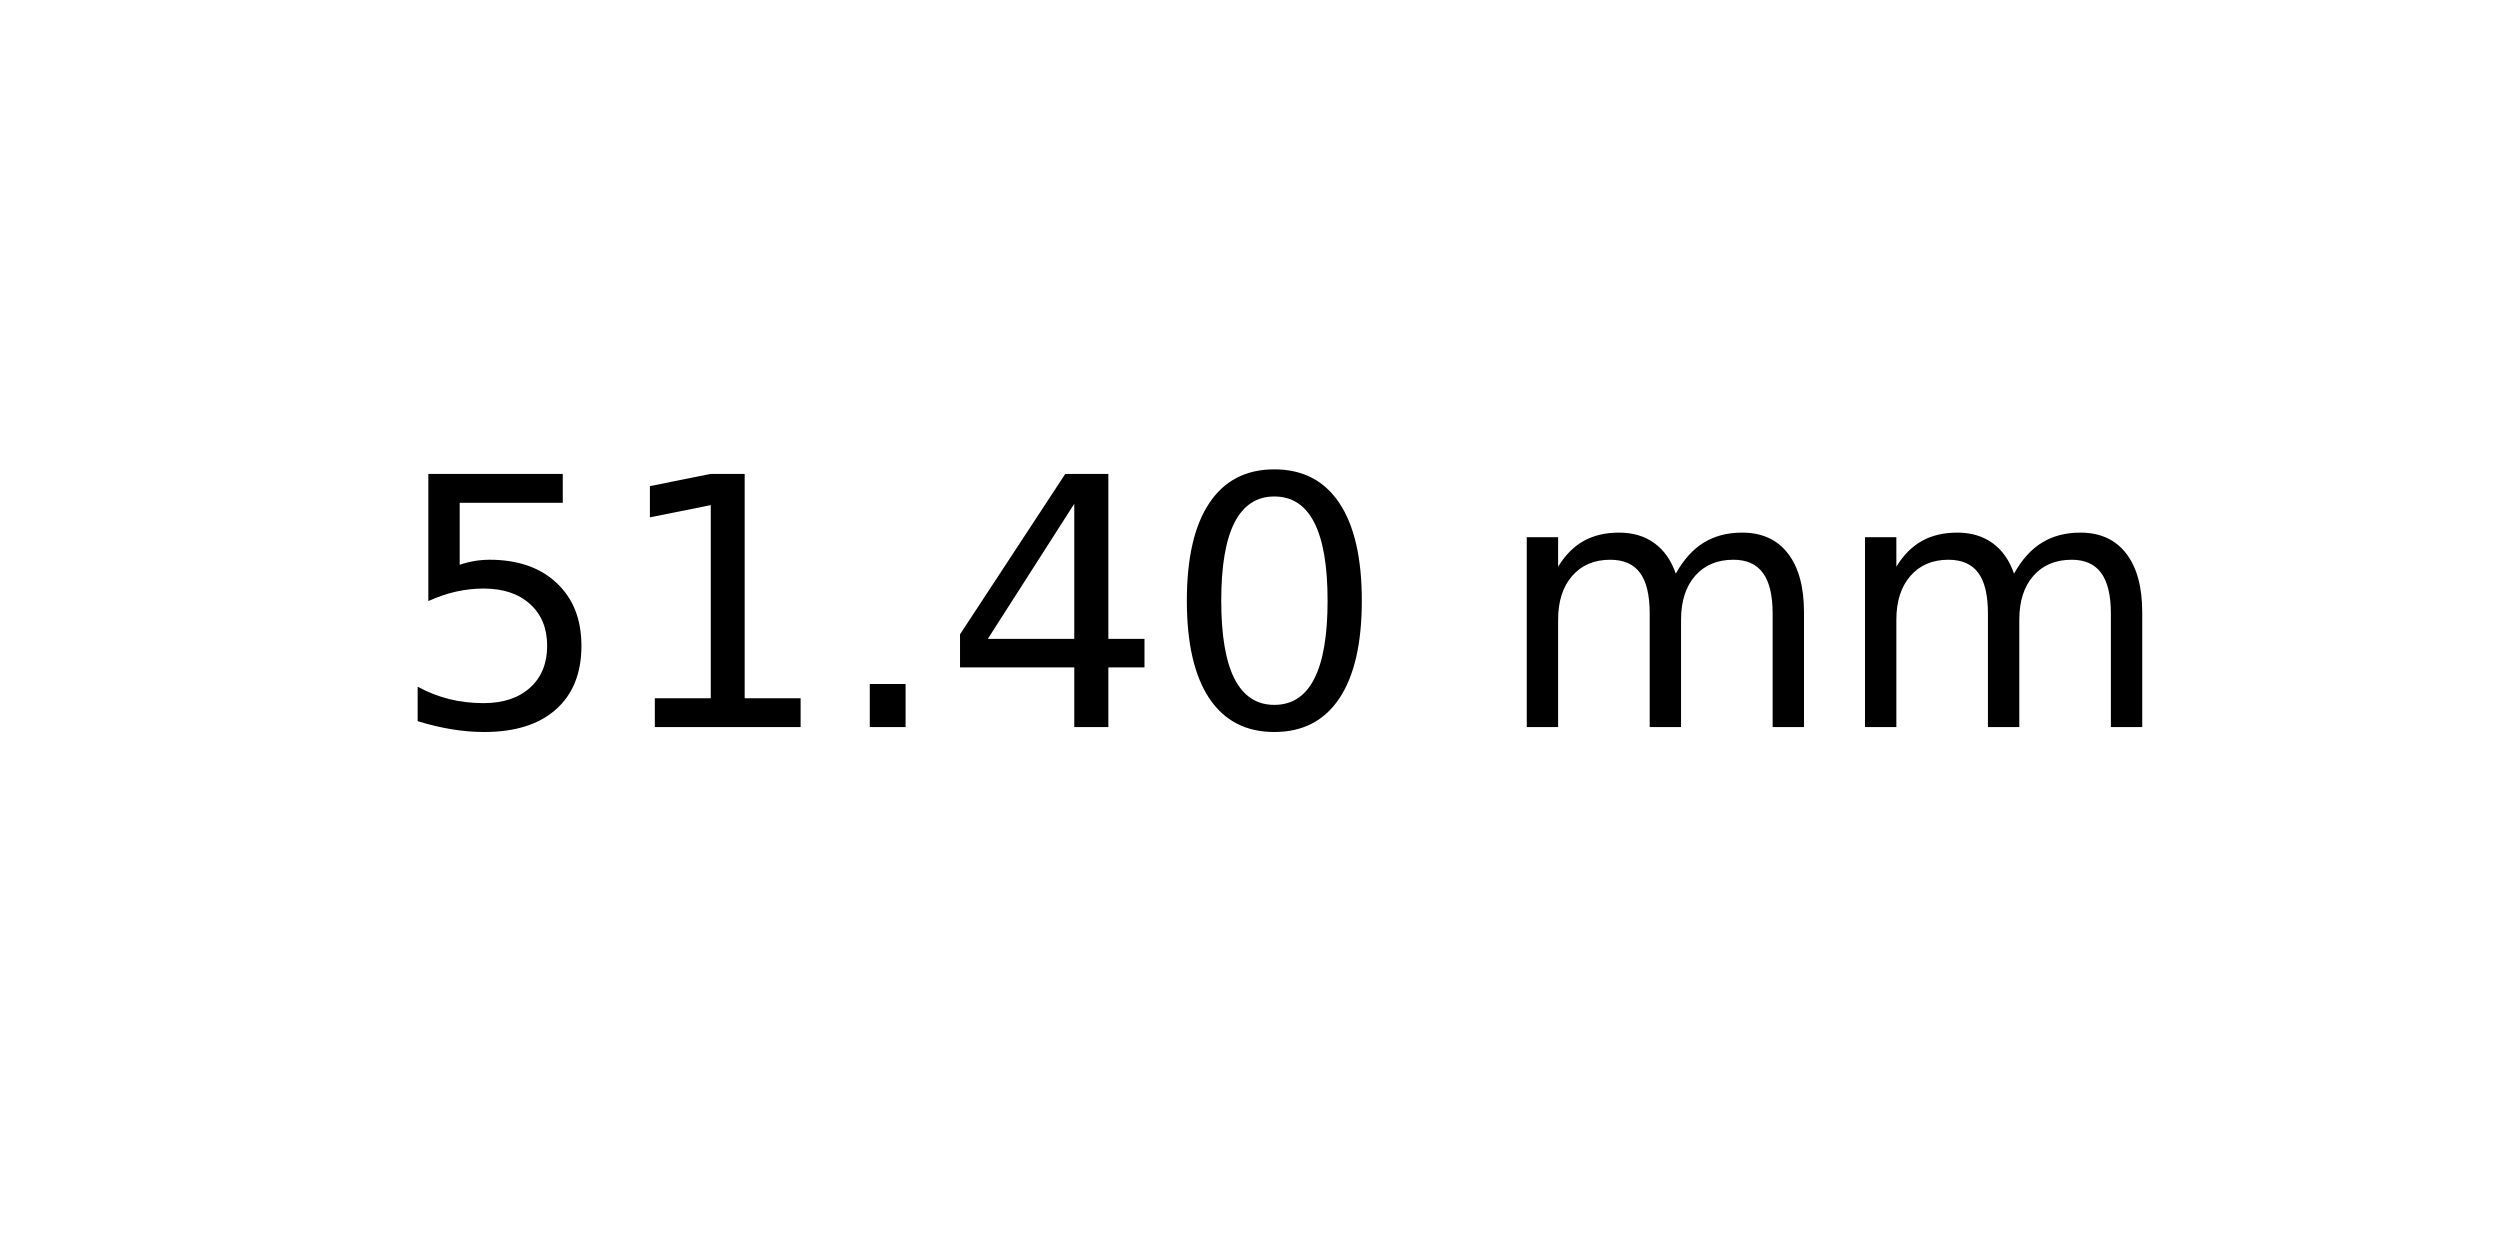
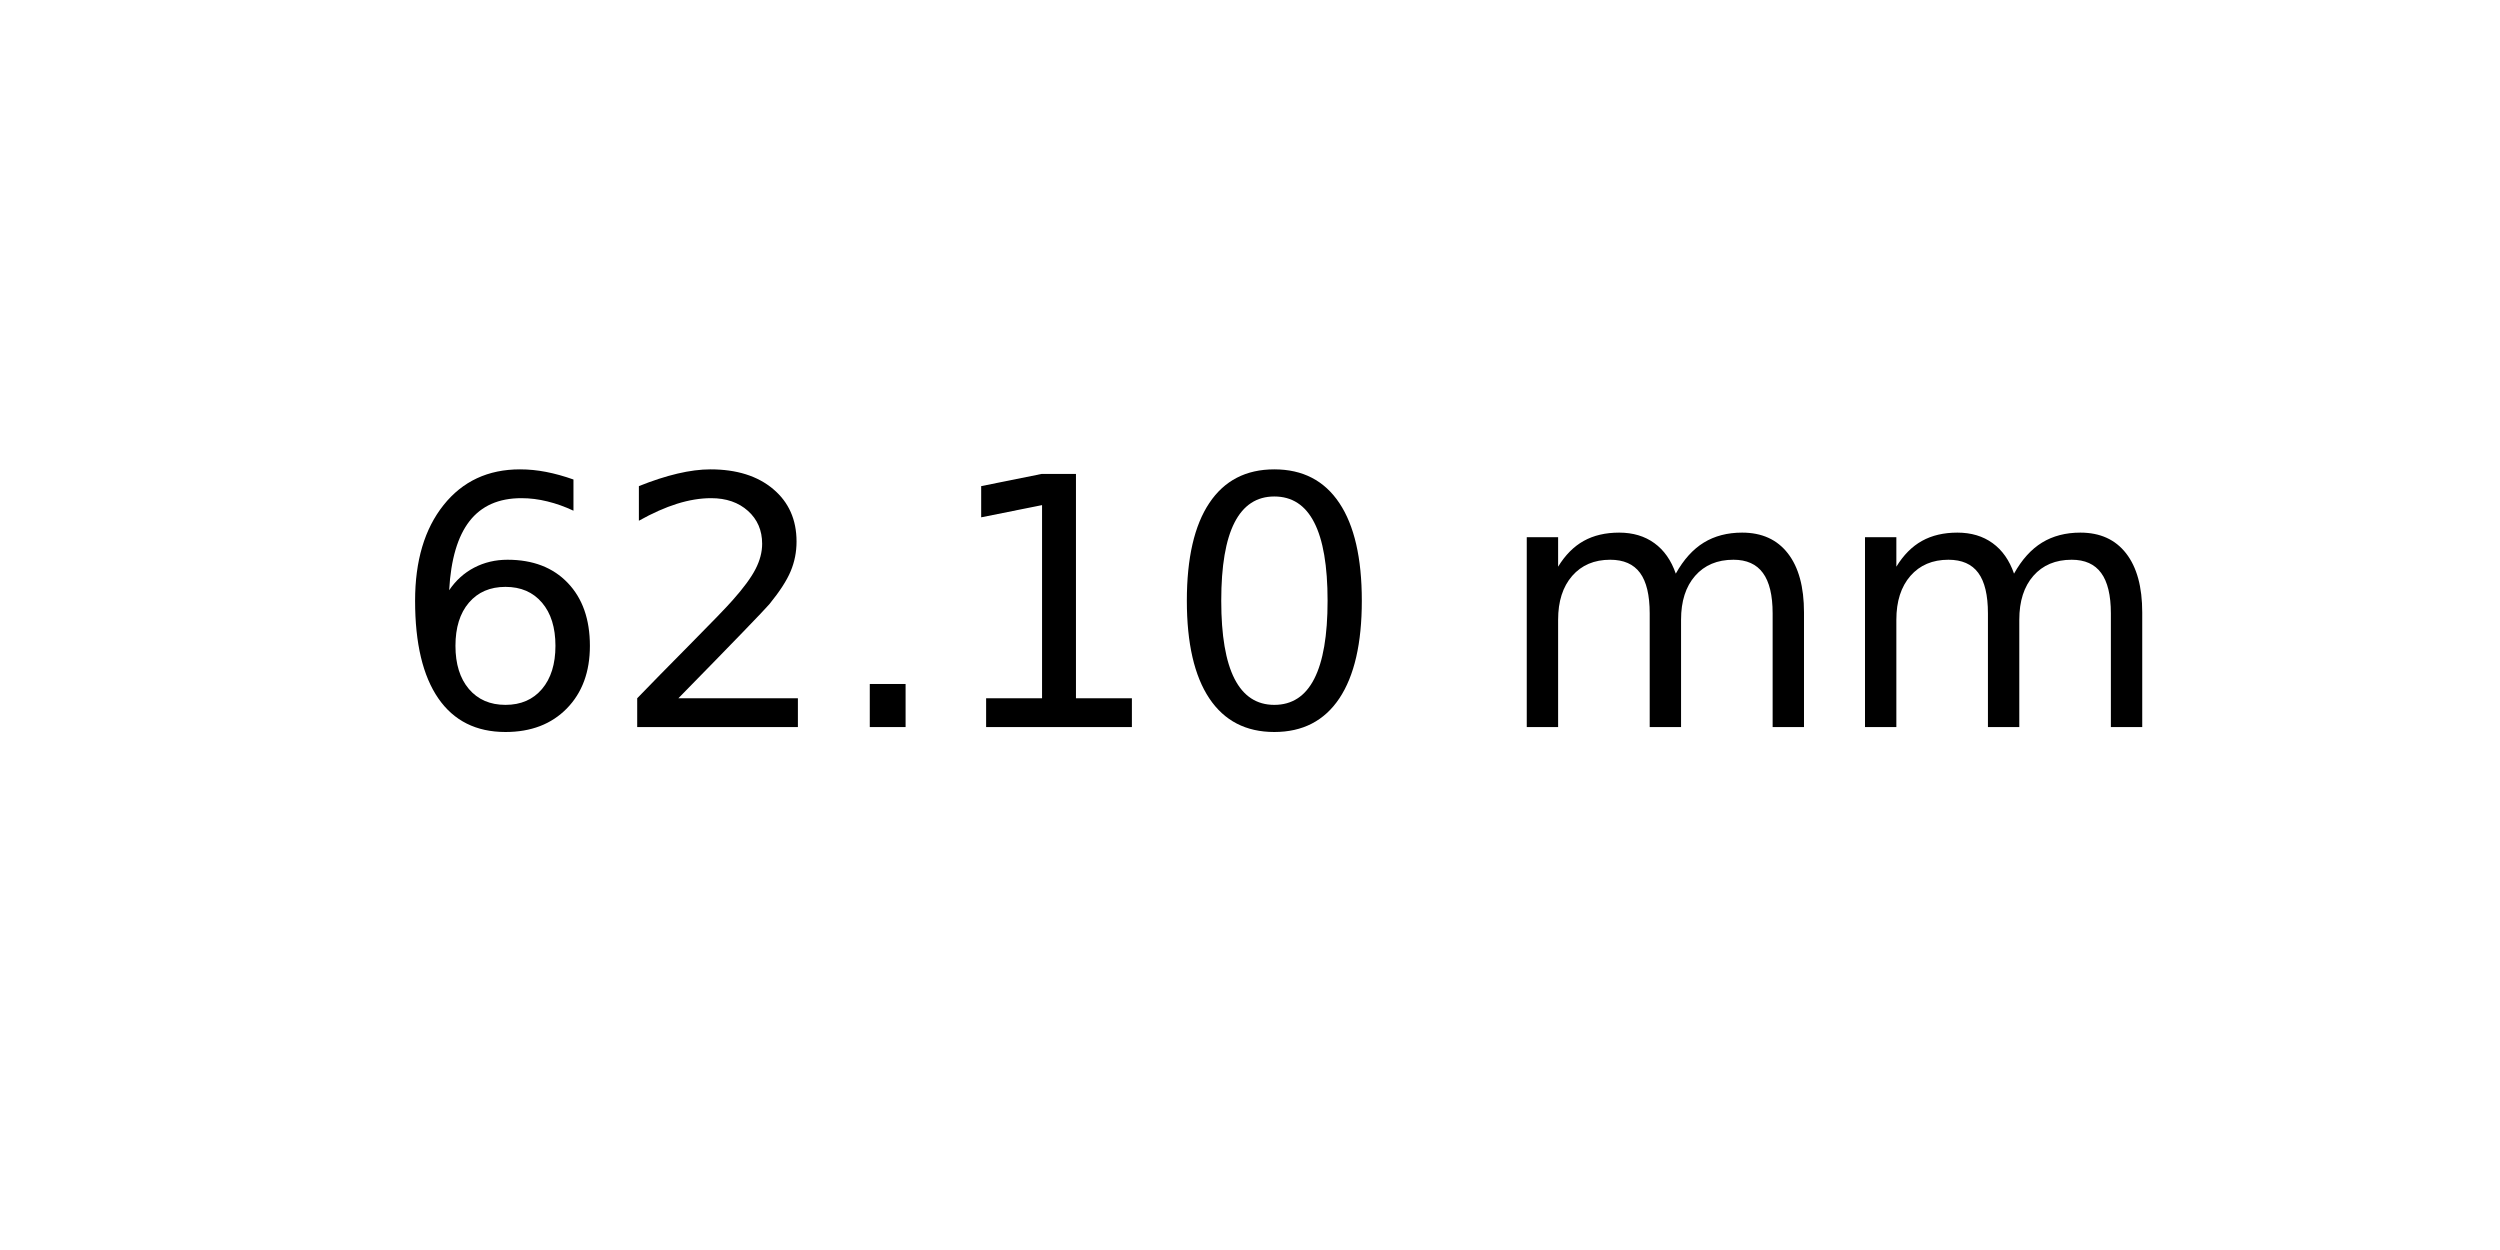
<svg xmlns="http://www.w3.org/2000/svg" xmlns:xlink="http://www.w3.org/1999/xlink" width="72pt" height="36pt" viewBox="0 0 72 36" version="1.1">
  <defs>
    <style type="text/css">*{stroke-linejoin: round; stroke-linecap: butt}</style>
  </defs>
  <g id="figure_1">
    <g id="axes_1">
      <g id="text_1">
        <g transform="translate(11.25625 20.93937) scale(0.1 -0.1)">
          <defs>
-             <path id="DejaVuSans-35" d="M 691 4666  L 3169 4666  L 3169 4134  L 1269 4134  L 1269 2991  Q 1406 3038 1543 3061  Q 1681 3084 1819 3084  Q 2600 3084 3056 2656  Q 3513 2228 3513 1497  Q 3513 744 3044 326  Q 2575 -91 1722 -91  Q 1428 -91 1123 -41  Q 819 9 494 109  L 494 744  Q 775 591 1075 516  Q 1375 441 1709 441  Q 2250 441 2565 725  Q 2881 1009 2881 1497  Q 2881 1984 2565 2268  Q 2250 2553 1709 2553  Q 1456 2553 1204 2497  Q 953 2441 691 2322  L 691 4666  z " transform="scale(0.015625)" />
+             <path id="DejaVuSans-36" d="M 2113 2584  Q 1688 2584 1439 2293  Q 1191 2003 1191 1497  Q 1191 994 1439 701  Q 1688 409 2113 409  Q 2538 409 2786 701  Q 3034 994 3034 1497  Q 3034 2003 2786 2293  Q 2538 2584 2113 2584  z M 3366 4563  L 3366 3988  Q 3128 4100 2886 4159  Q 2644 4219 2406 4219  Q 1781 4219 1451 3797  Q 1122 3375 1075 2522  Q 1259 2794 1537 2939  Q 1816 3084 2150 3084  Q 2853 3084 3261 2657  Q 3669 2231 3669 1497  Q 3669 778 3244 343  Q 2819 -91 2113 -91  Q 1303 -91 875 529  Q 447 1150 447 2328  Q 447 3434 972 4092  Q 1497 4750 2381 4750  Q 2619 4750 2861 4703  Q 3103 4656 3366 4563  z " transform="scale(0.015625)" />
+             <path id="DejaVuSans-32" d="M 1228 531  L 3431 531  L 3431 0  L 469 0  L 469 531  Q 828 903 1448 1529  Q 2069 2156 2228 2338  Q 2531 2678 2651 2914  Q 2772 3150 2772 3378  Q 2772 3750 2511 3984  Q 2250 4219 1831 4219  Q 1534 4219 1204 4116  Q 875 4013 500 3803  L 500 4441  Q 881 4594 1212 4672  Q 1544 4750 1819 4750  Q 2544 4750 2975 4387  Q 3406 4025 3406 3419  Q 3406 3131 3298 2873  Q 3191 2616 2906 2266  Q 2828 2175 2409 1742  Q 1991 1309 1228 531  z " transform="scale(0.015625)" />
+             <path id="DejaVuSans-2e" d="M 684 794  L 1344 794  L 1344 0  L 684 0  L 684 794  z " transform="scale(0.015625)" />
            <path id="DejaVuSans-31" d="M 794 531  L 1825 531  L 1825 4091  L 703 3866  L 703 4441  L 1819 4666  L 2450 4666  L 2450 531  L 3481 531  L 3481 0  L 794 0  L 794 531  z " transform="scale(0.015625)" />
-             <path id="DejaVuSans-2e" d="M 684 794  L 1344 794  L 1344 0  L 684 0  L 684 794  z " transform="scale(0.015625)" />
-             <path id="DejaVuSans-34" d="M 2419 4116  L 825 1625  L 2419 1625  L 2419 4116  z M 2253 4666  L 3047 4666  L 3047 1625  L 3713 1625  L 3713 1100  L 3047 1100  L 3047 0  L 2419 0  L 2419 1100  L 313 1100  L 313 1709  L 2253 4666  z " transform="scale(0.015625)" />
            <path id="DejaVuSans-30" d="M 2034 4250  Q 1547 4250 1301 3770  Q 1056 3291 1056 2328  Q 1056 1369 1301 889  Q 1547 409 2034 409  Q 2525 409 2770 889  Q 3016 1369 3016 2328  Q 3016 3291 2770 3770  Q 2525 4250 2034 4250  z M 2034 4750  Q 2819 4750 3233 4129  Q 3647 3509 3647 2328  Q 3647 1150 3233 529  Q 2819 -91 2034 -91  Q 1250 -91 836 529  Q 422 1150 422 2328  Q 422 3509 836 4129  Q 1250 4750 2034 4750  z " transform="scale(0.015625)" />
            <path id="DejaVuSans-20" transform="scale(0.015625)" />
            <path id="DejaVuSans-6d" d="M 3328 2828  Q 3544 3216 3844 3400  Q 4144 3584 4550 3584  Q 5097 3584 5394 3201  Q 5691 2819 5691 2113  L 5691 0  L 5113 0  L 5113 2094  Q 5113 2597 4934 2840  Q 4756 3084 4391 3084  Q 3944 3084 3684 2787  Q 3425 2491 3425 1978  L 3425 0  L 2847 0  L 2847 2094  Q 2847 2600 2669 2842  Q 2491 3084 2119 3084  Q 1678 3084 1418 2786  Q 1159 2488 1159 1978  L 1159 0  L 581 0  L 581 3500  L 1159 3500  L 1159 2956  Q 1356 3278 1631 3431  Q 1906 3584 2284 3584  Q 2666 3584 2933 3390  Q 3200 3197 3328 2828  z " transform="scale(0.015625)" />
          </defs>
-           <use xlink:href="#DejaVuSans-35" />
-           <use xlink:href="#DejaVuSans-31" x="63.623" />
+           <use xlink:href="#DejaVuSans-36" />
+           <use xlink:href="#DejaVuSans-32" x="63.623" />
          <use xlink:href="#DejaVuSans-2e" x="127.246" />
-           <use xlink:href="#DejaVuSans-34" x="159.033" />
+           <use xlink:href="#DejaVuSans-31" x="159.033" />
          <use xlink:href="#DejaVuSans-30" x="222.656" />
          <use xlink:href="#DejaVuSans-20" x="286.279" />
          <use xlink:href="#DejaVuSans-6d" x="318.066" />
          <use xlink:href="#DejaVuSans-6d" x="415.479" />
        </g>
      </g>
    </g>
  </g>
</svg>
